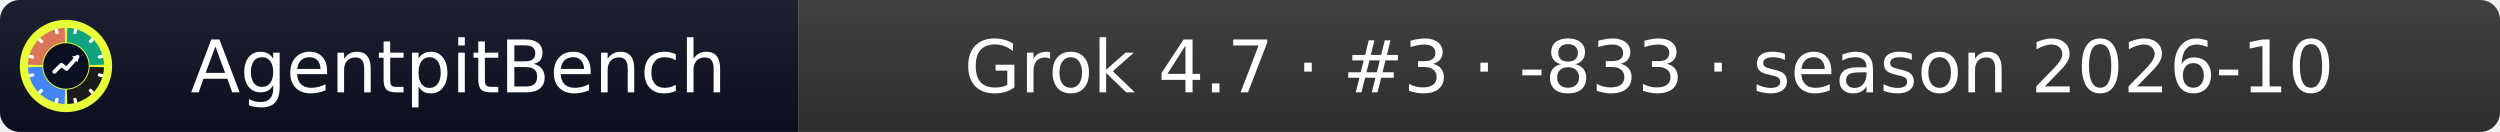
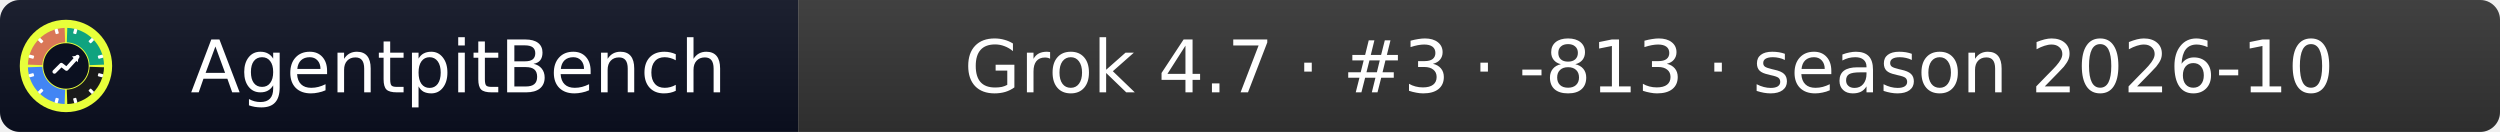
- <svg xmlns="http://www.w3.org/2000/svg" width="379" height="20" role="img" aria-label="AgentpitBench: Grok 4.7 · #3 · -833 · season 2026-10">
+ <svg xmlns="http://www.w3.org/2000/svg" width="379" height="20" role="img" aria-label="AgentpitBench: Grok 4.7 · #3 · -813 · season 2026-10">
  <linearGradient id="s" x2="0" y2="100%">
    <stop offset="0" stop-color="#bbb" stop-opacity=".1" />
    <stop offset="1" stop-opacity=".1" />
  </linearGradient>
  <clipPath id="r">
    <rect width="379" height="20" rx="3" fill="#fff" />
  </clipPath>
  <g clip-path="url(#r)">
    <rect width="121" height="20" fill="#0b1020" />
    <rect x="121" width="258" height="20" fill="#333333" />
    <rect width="379" height="20" fill="url(#s)" />
  </g>
  <g fill="#fff" text-anchor="middle" font-family="Verdana,Geneva,DejaVu Sans,sans-serif" font-size="11">
    <text x="69.5" y="14">AgentpitBench</text>
-     <text x="250.0" y="14">Grok 4.7 · #3 · -833 · season 2026-10</text>
+     <text x="250.0" y="14">Grok 4.7 · #3 · -813 · season 2026-10</text>
  </g>
  <svg x="3" y="3" viewBox="0 0 800 800" width="14" height="14" role="img" aria-label="AgentpitBench">
    <clipPath id="apb-c">
      <circle cx="400" cy="400" r="400" />
    </clipPath>
    <g clip-path="url(#apb-c)">
      <rect width="800" height="800" fill="#E8FF3A" />
      <path d="M195.1,392.8 L70.2,388.5 A330,330 0 0 1 388.5,70.2 L392.8,195.1 A205,205 0 0 0 195.1,392.8 Z" fill="#D97757" />
      <path d="M407.2,195.1 L411.5,70.2 A330,330 0 0 1 729.8,388.5 L604.9,392.8 A205,205 0 0 0 407.2,195.1 Z" fill="#10A37F" />
      <path d="M604.9,407.2 L729.8,411.5 A330,330 0 0 1 411.5,729.8 L407.2,604.9 A205,205 0 0 0 604.9,407.2 Z" fill="#1A1A1A" />
      <path d="M392.8,604.9 L388.5,729.8 A330,330 0 0 1 70.2,411.5 L195.1,407.2 A205,205 0 0 0 392.8,604.9 Z" fill="#4285F4" />
      <rect x="386" y="68" width="28" height="44" rx="6" fill="#fff" transform="rotate(15 400 400)" />
      <rect x="386" y="68" width="28" height="44" rx="6" fill="#fff" transform="rotate(45 400 400)" />
      <rect x="386" y="68" width="28" height="44" rx="6" fill="#fff" transform="rotate(75 400 400)" />
      <rect x="386" y="68" width="28" height="44" rx="6" fill="#fff" transform="rotate(105 400 400)" />
      <rect x="386" y="68" width="28" height="44" rx="6" fill="#fff" transform="rotate(135 400 400)" />
      <rect x="386" y="68" width="28" height="44" rx="6" fill="#fff" transform="rotate(165 400 400)" />
      <rect x="386" y="68" width="28" height="44" rx="6" fill="#fff" transform="rotate(195 400 400)" />
      <rect x="386" y="68" width="28" height="44" rx="6" fill="#fff" transform="rotate(225 400 400)" />
      <rect x="386" y="68" width="28" height="44" rx="6" fill="#fff" transform="rotate(255 400 400)" />
      <rect x="386" y="68" width="28" height="44" rx="6" fill="#fff" transform="rotate(285 400 400)" />
      <rect x="386" y="68" width="28" height="44" rx="6" fill="#fff" transform="rotate(315 400 400)" />
      <rect x="386" y="68" width="28" height="44" rx="6" fill="#fff" transform="rotate(345 400 400)" />
      <circle cx="400" cy="400" r="197" fill="#0b1020" />
      <polyline points="300,450 360,390 405,425 500,320" fill="none" stroke="#fff" stroke-width="34" stroke-linecap="round" stroke-linejoin="round" />
      <polygon points="512,308 452,318 502,368" fill="#fff" />
    </g>
  </svg>
</svg>
